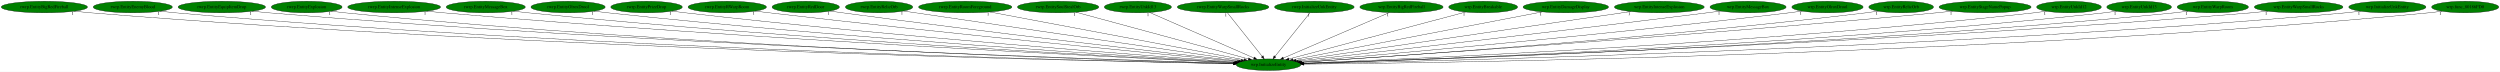
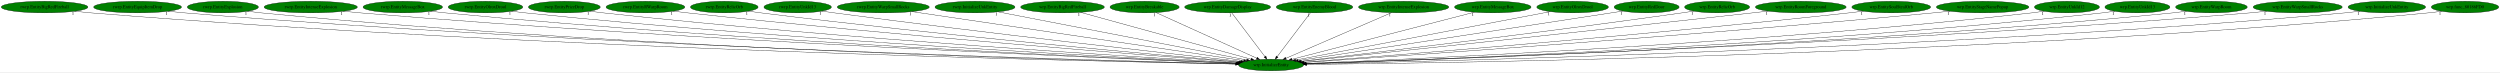
- <svg xmlns="http://www.w3.org/2000/svg" xmlns:xlink="http://www.w3.org/1999/xlink" width="7805pt" height="224pt" viewBox="0.00 0.00 7805.18 224.00">
+ <svg xmlns="http://www.w3.org/2000/svg" xmlns:xlink="http://www.w3.org/1999/xlink" width="7768pt" height="224pt" viewBox="0.00 0.00 7768.18 224.00">
  <g id="graph0" class="graph" transform="scale(1 1) rotate(0) translate(4 220)">
-     <polygon fill="white" stroke="transparent" points="-4,4 -4,-220 7801.18,-220 7801.18,4 -4,4" />
+     <polygon fill="white" stroke="transparent" points="-4,4 -4,-220 7764.18,-220 7764.18,4 -4,4" />
    <g id="node1" class="node">
-       <ellipse fill="green" stroke="black" cx="3956.54" cy="-18" rx="100.98" ry="18" />
-       <text text-anchor="middle" x="3956.54" y="-14.3" font-family="Times,serif" font-size="14.00">wrp.InitializeEntity</text>
+       <ellipse fill="green" stroke="black" cx="3945.54" cy="-18" rx="100.98" ry="18" />
+       <text text-anchor="middle" x="3945.54" y="-14.3" font-family="Times,serif" font-size="14.00">wrp.InitializeEntity</text>
    </g>
    <g id="node2" class="node">
      <g id="a_node2">
        <a xlink:href="rwrp.EntityBigRedFireball.svg" xlink:title="rwrp.EntityBigRedFireball">
          <ellipse fill="green" stroke="black" cx="134.54" cy="-198" rx="134.58" ry="18" />
          <text text-anchor="middle" x="134.54" y="-194.3" font-family="Times,serif" font-size="14.00">rwrp.EntityBigRedFireball</text>
        </a>
      </g>
    </g>
    <g id="edge1" class="edge">
-       <path fill="none" stroke="black" d="M227.78,-184.98C244.65,-183.09 262.1,-181.33 278.54,-180 1684.96,-66.36 3400.86,-28.99 3846.6,-20.85" />
-       <polygon fill="black" stroke="black" points="3846.96,-24.35 3856.89,-20.67 3846.83,-17.35 3846.96,-24.35" />
+       <path fill="none" stroke="black" d="M227.78,-184.98C244.65,-183.09 262.1,-181.33 278.54,-180 1680.36,-66.63 3390.56,-29.08 3835.56,-20.87" />
+       <polygon fill="black" stroke="black" points="3835.9,-24.37 3845.83,-20.68 3835.77,-17.37 3835.9,-24.37" />
      <text text-anchor="middle" x="222.78" y="-173.78" font-family="Times,serif" font-size="14.00">1</text>
    </g>
    <g id="node3" class="node">
      <g id="a_node3">
-         <a xlink:href="rwrp.EntityEnemyBlood.svg" xlink:title="rwrp.EntityEnemyBlood">
-           <ellipse fill="green" stroke="black" cx="410.54" cy="-198" rx="123.48" ry="18" />
-           <text text-anchor="middle" x="410.54" y="-194.3" font-family="Times,serif" font-size="14.00">rwrp.EntityEnemyBlood</text>
+         <a xlink:href="rwrp.EntityEquipItemDrop.svg" xlink:title="rwrp.EntityEquipItemDrop">
+           <ellipse fill="green" stroke="black" cx="423.54" cy="-198" rx="136.48" ry="18" />
+           <text text-anchor="middle" x="423.54" y="-194.3" font-family="Times,serif" font-size="14.00">rwrp.EntityEquipItemDrop</text>
        </a>
      </g>
    </g>
    <g id="edge2" class="edge">
-       <path fill="none" stroke="black" d="M496.28,-185.02C511.98,-183.11 528.23,-181.34 543.54,-180 1840.1,-66.74 3421.2,-29.36 3846.74,-20.99" />
-       <polygon fill="black" stroke="black" points="3846.94,-24.48 3856.87,-20.79 3846.81,-17.48 3846.94,-24.48" />
-       <text text-anchor="middle" x="491.28" y="-173.82" font-family="Times,serif" font-size="14.00">1</text>
+       <path fill="none" stroke="black" d="M518.47,-184.99C535.46,-183.12 553.01,-181.36 569.54,-180 1851.93,-74.89 3414.41,-31.72 3836.25,-21.5" />
+       <polygon fill="black" stroke="black" points="3836.39,-25 3846.3,-21.26 3836.22,-18 3836.39,-25" />
+       <text text-anchor="middle" x="513.47" y="-173.79" font-family="Times,serif" font-size="14.00">1</text>
    </g>
    <g id="node4" class="node">
      <g id="a_node4">
-         <a xlink:href="rwrp.EntityEquipItemDrop.svg" xlink:title="rwrp.EntityEquipItemDrop">
-           <ellipse fill="green" stroke="black" cx="688.54" cy="-198" rx="136.48" ry="18" />
-           <text text-anchor="middle" x="688.54" y="-194.3" font-family="Times,serif" font-size="14.00">rwrp.EntityEquipItemDrop</text>
+         <a xlink:href="rwrp.EntityExplosion.svg" xlink:title="rwrp.EntityExplosion">
+           <ellipse fill="green" stroke="black" cx="688.54" cy="-198" rx="110.48" ry="18" />
+           <text text-anchor="middle" x="688.54" y="-194.3" font-family="Times,serif" font-size="14.00">rwrp.EntityExplosion</text>
        </a>
      </g>
    </g>
    <g id="edge3" class="edge">
-       <path fill="none" stroke="black" d="M783.48,-185.05C800.46,-183.17 818.01,-181.39 834.54,-180 2012.86,-81.12 3446.82,-33.93 3847.82,-22.07" />
-       <polygon fill="black" stroke="black" points="3848.07,-25.56 3857.96,-21.77 3847.86,-18.57 3848.07,-25.56" />
-       <text text-anchor="middle" x="778.48" y="-173.85" font-family="Times,serif" font-size="14.00">1</text>
+       <path fill="none" stroke="black" d="M765.23,-185C779.28,-183.1 793.83,-181.33 807.54,-180 1990.17,-65.43 3431.98,-29.27 3835.83,-21.03" />
+       <polygon fill="black" stroke="black" points="3836.11,-24.53 3846.04,-20.82 3835.97,-17.53 3836.11,-24.53" />
+       <text text-anchor="middle" x="760.23" y="-173.8" font-family="Times,serif" font-size="14.00">1</text>
    </g>
    <g id="node5" class="node">
      <g id="a_node5">
-         <a xlink:href="rwrp.EntityExplosion.svg" xlink:title="rwrp.EntityExplosion">
-           <ellipse fill="green" stroke="black" cx="953.54" cy="-198" rx="110.48" ry="18" />
-           <text text-anchor="middle" x="953.54" y="-194.3" font-family="Times,serif" font-size="14.00">rwrp.EntityExplosion</text>
+         <a xlink:href="rwrp.EntityIntenseExplosion.svg" xlink:title="rwrp.EntityIntenseExplosion">
+           <ellipse fill="green" stroke="black" cx="961.54" cy="-198" rx="144.87" ry="18" />
+           <text text-anchor="middle" x="961.54" y="-194.3" font-family="Times,serif" font-size="14.00">rwrp.EntityIntenseExplosion</text>
        </a>
      </g>
    </g>
    <g id="edge4" class="edge">
-       <path fill="none" stroke="black" d="M1030.56,-185.01C1044.5,-183.12 1058.94,-181.35 1072.54,-180 2151.52,-73.01 3465.17,-31.9 3847.41,-21.7" />
-       <polygon fill="black" stroke="black" points="3847.73,-25.2 3857.63,-21.43 3847.54,-18.2 3847.73,-25.2" />
-       <text text-anchor="middle" x="1025.56" y="-173.81" font-family="Times,serif" font-size="14.00">1</text>
+       <path fill="none" stroke="black" d="M1062.53,-185.08C1080.18,-183.21 1098.38,-181.43 1115.54,-180 2175.27,-91.43 3462.38,-37.67 3837.92,-23.06" />
+       <polygon fill="black" stroke="black" points="3838.11,-26.56 3847.96,-22.67 3837.83,-19.56 3838.11,-26.56" />
+       <text text-anchor="middle" x="1057.53" y="-173.88" font-family="Times,serif" font-size="14.00">1</text>
    </g>
    <g id="node6" class="node">
      <g id="a_node6">
-         <a xlink:href="rwrp.EntityIntenseExplosion.svg" xlink:title="rwrp.EntityIntenseExplosion">
-           <ellipse fill="green" stroke="black" cx="1226.54" cy="-198" rx="144.87" ry="18" />
-           <text text-anchor="middle" x="1226.54" y="-194.3" font-family="Times,serif" font-size="14.00">rwrp.EntityIntenseExplosion</text>
+         <a xlink:href="rwrp.EntityMessageBox.svg" xlink:title="rwrp.EntityMessageBox">
+           <ellipse fill="green" stroke="black" cx="1247.54" cy="-198" rx="123.48" ry="18" />
+           <text text-anchor="middle" x="1247.54" y="-194.3" font-family="Times,serif" font-size="14.00">rwrp.EntityMessageBox</text>
        </a>
      </g>
    </g>
    <g id="edge5" class="edge">
-       <path fill="none" stroke="black" d="M1327.95,-185.11C1345.47,-183.26 1363.52,-181.47 1380.54,-180 2337.35,-97.34 3497.61,-40.24 3850.03,-23.84" />
-       <polygon fill="black" stroke="black" points="3850.39,-27.33 3860.22,-23.37 3850.06,-20.33 3850.39,-27.33" />
-       <text text-anchor="middle" x="1322.95" y="-173.91" font-family="Times,serif" font-size="14.00">1</text>
+       <path fill="none" stroke="black" d="M1333.72,-185.08C1348.96,-183.2 1364.7,-181.42 1379.54,-180 2330.75,-89 3485.47,-37.61 3838.16,-23.22" />
+       <polygon fill="black" stroke="black" points="3838.51,-26.71 3848.36,-22.8 3838.22,-19.71 3838.51,-26.71" />
+       <text text-anchor="middle" x="1328.72" y="-173.88" font-family="Times,serif" font-size="14.00">1</text>
    </g>
    <g id="node7" class="node">
      <g id="a_node7">
-         <a xlink:href="rwrp.EntityMessageBox.svg" xlink:title="rwrp.EntityMessageBox">
-           <ellipse fill="green" stroke="black" cx="1512.54" cy="-198" rx="123.48" ry="18" />
-           <text text-anchor="middle" x="1512.54" y="-194.3" font-family="Times,serif" font-size="14.00">rwrp.EntityMessageBox</text>
+         <a xlink:href="rwrp.EntityOlroxDrool.svg" xlink:title="rwrp.EntityOlroxDrool">
+           <ellipse fill="green" stroke="black" cx="1504.54" cy="-198" rx="115.88" ry="18" />
+           <text text-anchor="middle" x="1504.54" y="-194.3" font-family="Times,serif" font-size="14.00">rwrp.EntityOlroxDrool</text>
        </a>
      </g>
    </g>
    <g id="edge6" class="edge">
-       <path fill="none" stroke="black" d="M1599.08,-185.12C1614.21,-183.25 1629.82,-181.46 1644.54,-180 2493.42,-95.85 3521.98,-40.66 3850.39,-24.17" />
-       <polygon fill="black" stroke="black" points="3851.03,-27.65 3860.84,-23.65 3850.68,-20.66 3851.03,-27.65" />
-       <text text-anchor="middle" x="1594.08" y="-173.92" font-family="Times,serif" font-size="14.00">1</text>
+       <path fill="none" stroke="black" d="M1585.49,-185.11C1599.81,-183.23 1614.6,-181.44 1628.54,-180 2479.08,-92.25 3510.33,-39.4 3839.33,-23.85" />
+       <polygon fill="black" stroke="black" points="3839.51,-27.34 3849.33,-23.38 3839.18,-20.35 3839.51,-27.34" />
+       <text text-anchor="middle" x="1580.49" y="-173.91" font-family="Times,serif" font-size="14.00">1</text>
    </g>
    <g id="node8" class="node">
      <g id="a_node8">
-         <a xlink:href="rwrp.EntityOlroxDrool.svg" xlink:title="rwrp.EntityOlroxDrool">
-           <ellipse fill="green" stroke="black" cx="1769.54" cy="-198" rx="115.88" ry="18" />
-           <text text-anchor="middle" x="1769.54" y="-194.3" font-family="Times,serif" font-size="14.00">rwrp.EntityOlroxDrool</text>
+         <a xlink:href="rwrp.EntityPrizeDrop.svg" xlink:title="rwrp.EntityPrizeDrop">
+           <ellipse fill="green" stroke="black" cx="1749.54" cy="-198" rx="111.58" ry="18" />
+           <text text-anchor="middle" x="1749.54" y="-194.3" font-family="Times,serif" font-size="14.00">rwrp.EntityPrizeDrop</text>
        </a>
      </g>
    </g>
    <g id="edge7" class="edge">
-       <path fill="none" stroke="black" d="M1850.83,-185.16C1865.05,-183.29 1879.71,-181.49 1893.54,-180 2642.72,-99.48 3549.1,-42.83 3852.19,-24.98" />
-       <polygon fill="black" stroke="black" points="3852.51,-28.47 3862.29,-24.39 3852.1,-21.48 3852.51,-28.47" />
-       <text text-anchor="middle" x="1845.83" y="-173.96" font-family="Times,serif" font-size="14.00">1</text>
+       <path fill="none" stroke="black" d="M1828.53,-185.18C1842.51,-183.3 1856.94,-181.48 1870.54,-180 2624.16,-97.9 3536.22,-42.23 3840.84,-24.82" />
+       <polygon fill="black" stroke="black" points="3841.2,-28.3 3850.98,-24.24 3840.8,-21.31 3841.2,-28.3" />
+       <text text-anchor="middle" x="1823.53" y="-173.98" font-family="Times,serif" font-size="14.00">1</text>
    </g>
    <g id="node9" class="node">
      <g id="a_node9">
-         <a xlink:href="rwrp.EntityPrizeDrop.svg" xlink:title="rwrp.EntityPrizeDrop">
-           <ellipse fill="green" stroke="black" cx="2014.54" cy="-198" rx="111.58" ry="18" />
-           <text text-anchor="middle" x="2014.54" y="-194.3" font-family="Times,serif" font-size="14.00">rwrp.EntityPrizeDrop</text>
+         <a xlink:href="rwrp.EntityRWarpRoom.svg" xlink:title="rwrp.EntityRWarpRoom">
+           <ellipse fill="green" stroke="black" cx="2001.54" cy="-198" rx="122.38" ry="18" />
+           <text text-anchor="middle" x="2001.54" y="-194.3" font-family="Times,serif" font-size="14.00">rwrp.EntityRWarpRoom</text>
        </a>
      </g>
    </g>
    <g id="edge8" class="edge">
-       <path fill="none" stroke="black" d="M2093.87,-185.26C2107.74,-183.38 2122.05,-181.54 2135.54,-180 2788.85,-105.28 3577.46,-46.05 3854.43,-26.18" />
-       <polygon fill="black" stroke="black" points="3854.74,-29.66 3864.47,-25.46 3854.24,-22.68 3854.74,-29.66" />
-       <text text-anchor="middle" x="2088.87" y="-174.06" font-family="Times,serif" font-size="14.00">1</text>
+       <path fill="none" stroke="black" d="M2088.15,-185.26C2102.95,-183.4 2118.18,-181.57 2132.54,-180 2783.44,-108.89 3568.44,-47.42 3844.01,-26.57" />
+       <polygon fill="black" stroke="black" points="3844.68,-30.03 3854.39,-25.78 3844.15,-23.05 3844.68,-30.03" />
+       <text text-anchor="middle" x="2083.15" y="-174.06" font-family="Times,serif" font-size="14.00">1</text>
    </g>
    <g id="node10" class="node">
      <g id="a_node10">
-         <a xlink:href="rwrp.EntityRWarpRoom.svg" xlink:title="rwrp.EntityRWarpRoom">
-           <ellipse fill="green" stroke="black" cx="2266.54" cy="-198" rx="122.38" ry="18" />
-           <text text-anchor="middle" x="2266.54" y="-194.3" font-family="Times,serif" font-size="14.00">rwrp.EntityRWarpRoom</text>
+         <a xlink:href="rwrp.EntityRelicOrb.svg" xlink:title="rwrp.EntityRelicOrb">
+           <ellipse fill="green" stroke="black" cx="2246.54" cy="-198" rx="105.08" ry="18" />
+           <text text-anchor="middle" x="2246.54" y="-194.3" font-family="Times,serif" font-size="14.00">rwrp.EntityRelicOrb</text>
        </a>
      </g>
    </g>
    <g id="edge9" class="edge">
-       <path fill="none" stroke="black" d="M2353.88,-185.34C2368.45,-183.49 2383.41,-181.65 2397.54,-180 2949.74,-115.67 3613.55,-51.47 3859.08,-28.17" />
-       <polygon fill="black" stroke="black" points="3859.78,-31.62 3869.4,-27.19 3859.12,-24.65 3859.78,-31.62" />
-       <text text-anchor="middle" x="2348.88" y="-174.14" font-family="Times,serif" font-size="14.00">1</text>
+       <path fill="none" stroke="black" d="M2321.59,-185.3C2334.56,-183.42 2347.93,-181.58 2360.54,-180 2921.21,-109.76 3596.41,-49.09 3846.29,-27.45" />
+       <polygon fill="black" stroke="black" points="3846.78,-30.93 3856.44,-26.58 3846.17,-23.95 3846.78,-30.93" />
+       <text text-anchor="middle" x="2316.59" y="-174.1" font-family="Times,serif" font-size="14.00">1</text>
    </g>
    <g id="node11" class="node">
      <g id="a_node11">
-         <a xlink:href="rwrp.EntityRedDoor.svg" xlink:title="rwrp.EntityRedDoor">
-           <ellipse fill="green" stroke="black" cx="2511.54" cy="-198" rx="105.08" ry="18" />
-           <text text-anchor="middle" x="2511.54" y="-194.3" font-family="Times,serif" font-size="14.00">rwrp.EntityRedDoor</text>
+         <a xlink:href="rwrp.EntityUnkId13.svg" xlink:title="rwrp.EntityUnkId13">
+           <ellipse fill="green" stroke="black" cx="2474.54" cy="-198" rx="104.78" ry="18" />
+           <text text-anchor="middle" x="2474.54" y="-194.3" font-family="Times,serif" font-size="14.00">rwrp.EntityUnkId13</text>
        </a>
      </g>
    </g>
    <g id="edge10" class="edge">
-       <path fill="none" stroke="black" d="M2587.58,-185.47C2600.57,-183.58 2613.94,-181.69 2626.54,-180 3090.29,-117.66 3646.54,-53.87 3863.49,-29.41" />
-       <polygon fill="black" stroke="black" points="3864.02,-32.87 3873.57,-28.28 3863.24,-25.92 3864.02,-32.87" />
-       <text text-anchor="middle" x="2582.58" y="-174.27" font-family="Times,serif" font-size="14.00">1</text>
+       <path fill="none" stroke="black" d="M2549.92,-185.43C2562.79,-183.55 2576.04,-181.67 2588.54,-180 3062.19,-116.6 3630.59,-53.3 3851.4,-29.19" />
+       <polygon fill="black" stroke="black" points="3852.09,-32.63 3861.65,-28.07 3851.33,-25.67 3852.09,-32.63" />
+       <text text-anchor="middle" x="2544.92" y="-174.23" font-family="Times,serif" font-size="14.00">1</text>
    </g>
    <g id="node12" class="node">
      <g id="a_node12">
-         <a xlink:href="rwrp.EntityRelicOrb.svg" xlink:title="rwrp.EntityRelicOrb">
-           <ellipse fill="green" stroke="black" cx="2740.54" cy="-198" rx="105.08" ry="18" />
-           <text text-anchor="middle" x="2740.54" y="-194.3" font-family="Times,serif" font-size="14.00">rwrp.EntityRelicOrb</text>
+         <a xlink:href="rwrp.EntityWarpSmallRocks.svg" xlink:title="rwrp.EntityWarpSmallRocks">
+           <ellipse fill="green" stroke="black" cx="2740.54" cy="-198" rx="142.97" ry="18" />
+           <text text-anchor="middle" x="2740.54" y="-194.3" font-family="Times,serif" font-size="14.00">rwrp.EntityWarpSmallRocks</text>
        </a>
      </g>
    </g>
    <g id="edge11" class="edge">
-       <path fill="none" stroke="black" d="M2816.88,-185.58C2829.46,-183.71 2842.36,-181.8 2854.54,-180 3233.47,-124.07 3685.85,-58.29 3871.09,-31.4" />
-       <polygon fill="black" stroke="black" points="3871.64,-34.85 3881.04,-29.95 3870.64,-27.92 3871.64,-34.85" />
-       <text text-anchor="middle" x="2811.88" y="-174.38" font-family="Times,serif" font-size="14.00">1</text>
+       <path fill="none" stroke="black" d="M2829.63,-183.84C3054.07,-150.69 3640.42,-64.07 3860.46,-31.57" />
+       <polygon fill="black" stroke="black" points="3861.28,-34.98 3870.66,-30.06 3860.26,-28.06 3861.28,-34.98" />
+       <text text-anchor="middle" x="2824.63" y="-172.64" font-family="Times,serif" font-size="14.00">1</text>
    </g>
    <g id="node13" class="node">
      <g id="a_node13">
-         <a xlink:href="rwrp.EntityRoomForeground.svg" xlink:title="rwrp.EntityRoomForeground">
-           <ellipse fill="green" stroke="black" cx="3009.54" cy="-198" rx="145.67" ry="18" />
-           <text text-anchor="middle" x="3009.54" y="-194.3" font-family="Times,serif" font-size="14.00">rwrp.EntityRoomForeground</text>
+         <a xlink:href="rwrp.InitializeUnkEntity.svg" xlink:title="rwrp.InitializeUnkEntity">
+           <ellipse fill="green" stroke="black" cx="3025.54" cy="-198" rx="124.28" ry="18" />
+           <text text-anchor="middle" x="3025.54" y="-194.3" font-family="Times,serif" font-size="14.00">rwrp.InitializeUnkEntity</text>
        </a>
      </g>
    </g>
    <g id="edge12" class="edge">
-       <path fill="none" stroke="black" d="M3085.83,-182.66C3263.29,-149.3 3702.15,-66.82 3879.92,-33.4" />
-       <polygon fill="black" stroke="black" points="3880.79,-36.8 3889.98,-31.51 3879.5,-29.92 3880.79,-36.8" />
-       <text text-anchor="middle" x="3080.83" y="-171.46" font-family="Times,serif" font-size="14.00">1</text>
+       <path fill="none" stroke="black" d="M3096.96,-183.18C3267.18,-150.25 3695.5,-67.38 3869.89,-33.64" />
+       <polygon fill="black" stroke="black" points="3870.61,-37.06 3879.76,-31.73 3869.28,-30.19 3870.61,-37.06" />
+       <text text-anchor="middle" x="3091.96" y="-171.98" font-family="Times,serif" font-size="14.00">1</text>
    </g>
    <g id="node14" class="node">
      <g id="a_node14">
-         <a xlink:href="rwrp.EntitySoulStealOrb.svg" xlink:title="rwrp.EntitySoulStealOrb">
-           <ellipse fill="green" stroke="black" cx="3299.54" cy="-198" rx="126.98" ry="18" />
-           <text text-anchor="middle" x="3299.54" y="-194.3" font-family="Times,serif" font-size="14.00">rwrp.EntitySoulStealOrb</text>
+         <a xlink:href="wrp.EntityBigRedFireball.svg" xlink:title="wrp.EntityBigRedFireball">
+           <ellipse fill="green" stroke="black" cx="3297.54" cy="-198" rx="129.98" ry="18" />
+           <text text-anchor="middle" x="3297.54" y="-194.3" font-family="Times,serif" font-size="14.00">wrp.EntityBigRedFireball</text>
        </a>
      </g>
    </g>
    <g id="edge13" class="edge">
-       <path fill="none" stroke="black" d="M3355.55,-181.82C3477.43,-148.8 3765.99,-70.63 3893.77,-36.01" />
-       <polygon fill="black" stroke="black" points="3894.69,-39.38 3903.42,-33.39 3892.86,-32.63 3894.69,-39.38" />
-       <text text-anchor="middle" x="3350.55" y="-170.62" font-family="Times,serif" font-size="14.00">1</text>
+       <path fill="none" stroke="black" d="M3353.35,-181.67C3473.65,-148.62 3756.73,-70.87 3882.92,-36.2" />
+       <polygon fill="black" stroke="black" points="3884.1,-39.51 3892.82,-33.48 3882.25,-32.76 3884.1,-39.51" />
+       <text text-anchor="middle" x="3348.35" y="-170.47" font-family="Times,serif" font-size="14.00">1</text>
    </g>
    <g id="node15" class="node">
      <g id="a_node15">
-         <a xlink:href="rwrp.EntityUnkId13.svg" xlink:title="rwrp.EntityUnkId13">
-           <ellipse fill="green" stroke="black" cx="3548.54" cy="-198" rx="104.78" ry="18" />
-           <text text-anchor="middle" x="3548.54" y="-194.3" font-family="Times,serif" font-size="14.00">rwrp.EntityUnkId13</text>
+         <a xlink:href="wrp.EntityBreakable.svg" xlink:title="wrp.EntityBreakable">
+           <ellipse fill="green" stroke="black" cx="3552.54" cy="-198" rx="107.48" ry="18" />
+           <text text-anchor="middle" x="3552.54" y="-194.3" font-family="Times,serif" font-size="14.00">wrp.EntityBreakable</text>
        </a>
      </g>
    </g>
    <g id="edge14" class="edge">
-       <path fill="none" stroke="black" d="M3585.1,-181.05C3659.63,-148.53 3828.93,-74.67 3910.68,-39.01" />
-       <polygon fill="black" stroke="black" points="3912.43,-42.06 3920.2,-34.85 3909.63,-35.64 3912.43,-42.06" />
-       <text text-anchor="middle" x="3580.1" y="-169.85" font-family="Times,serif" font-size="14.00">1</text>
+       <path fill="none" stroke="black" d="M3588.11,-180.89C3660.01,-148.32 3822.47,-74.74 3901.16,-39.1" />
+       <polygon fill="black" stroke="black" points="3902.67,-42.26 3910.33,-34.95 3899.78,-35.88 3902.67,-42.26" />
+       <text text-anchor="middle" x="3583.11" y="-169.69" font-family="Times,serif" font-size="14.00">1</text>
    </g>
    <g id="node16" class="node">
      <g id="a_node16">
-         <a xlink:href="rwrp.EntityWarpSmallRocks.svg" xlink:title="rwrp.EntityWarpSmallRocks">
-           <ellipse fill="green" stroke="black" cx="3814.54" cy="-198" rx="142.97" ry="18" />
-           <text text-anchor="middle" x="3814.54" y="-194.3" font-family="Times,serif" font-size="14.00">rwrp.EntityWarpSmallRocks</text>
+         <a xlink:href="wrp.EntityDamageDisplay.svg" xlink:title="wrp.EntityDamageDisplay">
+           <ellipse fill="green" stroke="black" cx="3810.54" cy="-198" rx="133.48" ry="18" />
+           <text text-anchor="middle" x="3810.54" y="-194.3" font-family="Times,serif" font-size="14.00">wrp.EntityDamageDisplay</text>
        </a>
      </g>
    </g>
    <g id="edge15" class="edge">
-       <path fill="none" stroke="black" d="M3828.15,-179.93C3853.28,-148.43 3907.05,-81.03 3936.4,-44.24" />
-       <polygon fill="black" stroke="black" points="3939.46,-46.02 3942.96,-36.02 3933.99,-41.65 3939.46,-46.02" />
-       <text text-anchor="middle" x="3823.15" y="-168.73" font-family="Times,serif" font-size="14.00">1</text>
+       <path fill="none" stroke="black" d="M3823.48,-179.93C3847.37,-148.43 3898.49,-81.03 3926.4,-44.24" />
+       <polygon fill="black" stroke="black" points="3929.38,-46.1 3932.63,-36.02 3923.8,-41.87 3929.38,-46.1" />
+       <text text-anchor="middle" x="3818.48" y="-168.73" font-family="Times,serif" font-size="14.00">1</text>
    </g>
    <g id="node17" class="node">
      <g id="a_node17">
-         <a xlink:href="rwrp.InitializeUnkEntity.svg" xlink:title="rwrp.InitializeUnkEntity">
-           <ellipse fill="green" stroke="black" cx="4099.54" cy="-198" rx="124.28" ry="18" />
-           <text text-anchor="middle" x="4099.54" y="-194.3" font-family="Times,serif" font-size="14.00">rwrp.InitializeUnkEntity</text>
+         <a xlink:href="wrp.EntityEnemyBlood.svg" xlink:title="wrp.EntityEnemyBlood">
+           <ellipse fill="green" stroke="black" cx="4080.54" cy="-198" rx="118.88" ry="18" />
+           <text text-anchor="middle" x="4080.54" y="-194.3" font-family="Times,serif" font-size="14.00">wrp.EntityEnemyBlood</text>
        </a>
      </g>
    </g>
    <g id="edge16" class="edge">
-       <path fill="none" stroke="black" d="M4085.83,-179.93C4060.52,-148.43 4006.37,-81.03 3976.82,-44.24" />
-       <polygon fill="black" stroke="black" points="3979.2,-41.62 3970.21,-36.02 3973.74,-46 3979.2,-41.62" />
-       <text text-anchor="middle" x="4080.83" y="-168.73" font-family="Times,serif" font-size="14.00">1</text>
+       <path fill="none" stroke="black" d="M4067.59,-179.93C4043.7,-148.43 3992.59,-81.03 3964.68,-44.24" />
+       <polygon fill="black" stroke="black" points="3967.27,-41.87 3958.44,-36.02 3961.7,-46.1 3967.27,-41.87" />
+       <text text-anchor="middle" x="4062.59" y="-168.73" font-family="Times,serif" font-size="14.00">1</text>
    </g>
    <g id="node18" class="node">
      <g id="a_node18">
-         <a xlink:href="wrp.EntityBigRedFireball.svg" xlink:title="wrp.EntityBigRedFireball">
-           <ellipse fill="green" stroke="black" cx="4371.54" cy="-198" rx="129.98" ry="18" />
-           <text text-anchor="middle" x="4371.54" y="-194.3" font-family="Times,serif" font-size="14.00">wrp.EntityBigRedFireball</text>
+         <a xlink:href="wrp.EntityIntenseExplosion.svg" xlink:title="wrp.EntityIntenseExplosion">
+           <ellipse fill="green" stroke="black" cx="4357.54" cy="-198" rx="140.28" ry="18" />
+           <text text-anchor="middle" x="4357.54" y="-194.3" font-family="Times,serif" font-size="14.00">wrp.EntityIntenseExplosion</text>
        </a>
      </g>
    </g>
    <g id="edge17" class="edge">
-       <path fill="none" stroke="black" d="M4333.61,-180.73C4257.29,-148 4085.44,-74.29 4002.73,-38.81" />
-       <polygon fill="black" stroke="black" points="4003.9,-35.51 3993.33,-34.78 4001.15,-41.94 4003.9,-35.51" />
-       <text text-anchor="middle" x="4328.61" y="-169.53" font-family="Times,serif" font-size="14.00">1</text>
+       <path fill="none" stroke="black" d="M4319.52,-180.57C4243.71,-147.82 4074.01,-74.5 3991.85,-39.01" />
+       <polygon fill="black" stroke="black" points="3992.85,-35.63 3982.28,-34.87 3990.07,-42.05 3992.85,-35.63" />
+       <text text-anchor="middle" x="4314.52" y="-169.37" font-family="Times,serif" font-size="14.00">1</text>
    </g>
    <g id="node19" class="node">
      <g id="a_node19">
-         <a xlink:href="wrp.EntityBreakable.svg" xlink:title="wrp.EntityBreakable">
-           <ellipse fill="green" stroke="black" cx="4626.54" cy="-198" rx="107.48" ry="18" />
-           <text text-anchor="middle" x="4626.54" y="-194.3" font-family="Times,serif" font-size="14.00">wrp.EntityBreakable</text>
+         <a xlink:href="wrp.EntityMessageBox.svg" xlink:title="wrp.EntityMessageBox">
+           <ellipse fill="green" stroke="black" cx="4634.54" cy="-198" rx="118.88" ry="18" />
+           <text text-anchor="middle" x="4634.54" y="-194.3" font-family="Times,serif" font-size="14.00">wrp.EntityMessageBox</text>
        </a>
      </g>
    </g>
    <g id="edge18" class="edge">
-       <path fill="none" stroke="black" d="M4571.71,-182.43C4448.65,-149.74 4151.05,-70.68 4020.14,-35.9" />
-       <polygon fill="black" stroke="black" points="4020.82,-32.46 4010.25,-33.27 4019.02,-39.22 4020.82,-32.46" />
-       <text text-anchor="middle" x="4566.71" y="-171.23" font-family="Times,serif" font-size="14.00">1</text>
+       <path fill="none" stroke="black" d="M4577.27,-182.21C4450,-149.33 4144.32,-70.35 4010.32,-35.74" />
+       <polygon fill="black" stroke="black" points="4011.15,-32.34 4000.59,-33.22 4009.4,-39.11 4011.15,-32.34" />
+       <text text-anchor="middle" x="4572.27" y="-171.01" font-family="Times,serif" font-size="14.00">1</text>
    </g>
    <g id="node20" class="node">
      <g id="a_node20">
-         <a xlink:href="wrp.EntityDamageDisplay.svg" xlink:title="wrp.EntityDamageDisplay">
-           <ellipse fill="green" stroke="black" cx="4884.54" cy="-198" rx="133.48" ry="18" />
-           <text text-anchor="middle" x="4884.54" y="-194.3" font-family="Times,serif" font-size="14.00">wrp.EntityDamageDisplay</text>
+         <a xlink:href="wrp.EntityOlroxDrool.svg" xlink:title="wrp.EntityOlroxDrool">
+           <ellipse fill="green" stroke="black" cx="4882.54" cy="-198" rx="111.28" ry="18" />
+           <text text-anchor="middle" x="4882.54" y="-194.3" font-family="Times,serif" font-size="14.00">wrp.EntityOlroxDrool</text>
        </a>
      </g>
    </g>
    <g id="edge19" class="edge">
-       <path fill="none" stroke="black" d="M4811.33,-182.96C4638.78,-149.86 4207.94,-67.22 4032.59,-33.59" />
-       <polygon fill="black" stroke="black" points="4033.15,-30.13 4022.67,-31.68 4031.83,-37.01 4033.15,-30.13" />
-       <text text-anchor="middle" x="4806.33" y="-171.76" font-family="Times,serif" font-size="14.00">1</text>
+       <path fill="none" stroke="black" d="M4813.26,-183.84C4642.06,-151.32 4200.06,-67.35 4021.77,-33.48" />
+       <polygon fill="black" stroke="black" points="4022.43,-30.04 4011.95,-31.62 4021.12,-36.92 4022.43,-30.04" />
+       <text text-anchor="middle" x="4808.26" y="-172.64" font-family="Times,serif" font-size="14.00">1</text>
    </g>
    <g id="node21" class="node">
      <g id="a_node21">
-         <a xlink:href="wrp.EntityIntenseExplosion.svg" xlink:title="wrp.EntityIntenseExplosion">
-           <ellipse fill="green" stroke="black" cx="5176.54" cy="-198" rx="140.28" ry="18" />
-           <text text-anchor="middle" x="5176.54" y="-194.3" font-family="Times,serif" font-size="14.00">wrp.EntityIntenseExplosion</text>
+         <a xlink:href="wrp.EntityRedDoor.svg" xlink:title="wrp.EntityRedDoor">
+           <ellipse fill="green" stroke="black" cx="5112.54" cy="-198" rx="100.98" ry="18" />
+           <text text-anchor="middle" x="5112.54" y="-194.3" font-family="Times,serif" font-size="14.00">wrp.EntityRedDoor</text>
        </a>
      </g>
    </g>
    <g id="edge20" class="edge">
-       <path fill="none" stroke="black" d="M5087.32,-183.98C4860.65,-150.91 4264.81,-63.98 4042.13,-31.49" />
-       <polygon fill="black" stroke="black" points="4042.53,-28.01 4032.13,-30.03 4041.52,-34.94 4042.53,-28.01" />
-       <text text-anchor="middle" x="5082.32" y="-172.78" font-family="Times,serif" font-size="14.00">1</text>
+       <path fill="none" stroke="black" d="M5039.17,-185.64C5026.94,-183.75 5014.38,-181.82 5002.54,-180 4640.55,-124.46 4208.71,-58.9 4029.69,-31.75" />
+       <polygon fill="black" stroke="black" points="4029.96,-28.26 4019.55,-30.22 4028.91,-35.18 4029.96,-28.26" />
+       <text text-anchor="middle" x="5034.17" y="-174.44" font-family="Times,serif" font-size="14.00">1</text>
    </g>
    <g id="node22" class="node">
      <g id="a_node22">
-         <a xlink:href="wrp.EntityMessageBox.svg" xlink:title="wrp.EntityMessageBox">
-           <ellipse fill="green" stroke="black" cx="5453.54" cy="-198" rx="118.88" ry="18" />
-           <text text-anchor="middle" x="5453.54" y="-194.3" font-family="Times,serif" font-size="14.00">wrp.EntityMessageBox</text>
+         <a xlink:href="wrp.EntityRelicOrb.svg" xlink:title="wrp.EntityRelicOrb">
+           <ellipse fill="green" stroke="black" cx="5331.54" cy="-198" rx="100.98" ry="18" />
+           <text text-anchor="middle" x="5331.54" y="-194.3" font-family="Times,serif" font-size="14.00">wrp.EntityRelicOrb</text>
        </a>
      </g>
    </g>
    <g id="edge21" class="edge">
-       <path fill="none" stroke="black" d="M5367.84,-185.44C5353.71,-183.58 5339.22,-181.71 5325.54,-180 4845.83,-119.94 4270.7,-54.41 4049.49,-29.44" />
-       <polygon fill="black" stroke="black" points="4049.87,-25.97 4039.54,-28.32 4049.08,-32.92 4049.87,-25.97" />
-       <text text-anchor="middle" x="5362.84" y="-174.24" font-family="Times,serif" font-size="14.00">1</text>
+       <path fill="none" stroke="black" d="M5259.17,-185.41C5246.95,-183.54 5234.39,-181.67 5222.54,-180 4779.24,-117.5 4247.68,-54.22 4037.51,-29.66" />
+       <polygon fill="black" stroke="black" points="4037.78,-26.17 4027.44,-28.48 4036.97,-33.12 4037.78,-26.17" />
+       <text text-anchor="middle" x="5254.17" y="-174.21" font-family="Times,serif" font-size="14.00">1</text>
    </g>
    <g id="node23" class="node">
      <g id="a_node23">
-         <a xlink:href="wrp.EntityOlroxDrool.svg" xlink:title="wrp.EntityOlroxDrool">
-           <ellipse fill="green" stroke="black" cx="5701.54" cy="-198" rx="111.28" ry="18" />
-           <text text-anchor="middle" x="5701.54" y="-194.3" font-family="Times,serif" font-size="14.00">wrp.EntityOlroxDrool</text>
+         <a xlink:href="wrp.EntityRoomForeground.svg" xlink:title="wrp.EntityRoomForeground">
+           <ellipse fill="green" stroke="black" cx="5591.54" cy="-198" rx="141.07" ry="18" />
+           <text text-anchor="middle" x="5591.54" y="-194.3" font-family="Times,serif" font-size="14.00">wrp.EntityRoomForeground</text>
        </a>
      </g>
    </g>
    <g id="edge22" class="edge">
-       <path fill="none" stroke="black" d="M5622.53,-185.33C5608.87,-183.45 5594.8,-181.6 5581.54,-180 5004.78,-110.61 4310.21,-49.15 4055.96,-27.39" />
-       <polygon fill="black" stroke="black" points="4055.9,-23.87 4045.64,-26.5 4055.3,-30.84 4055.9,-23.87" />
-       <text text-anchor="middle" x="5617.53" y="-174.13" font-family="Times,serif" font-size="14.00">1</text>
+       <path fill="none" stroke="black" d="M5490.29,-185.45C5473.99,-183.61 5457.3,-181.74 5441.54,-180 4911.95,-121.49 4276.59,-54.01 4040.19,-29" />
+       <polygon fill="black" stroke="black" points="4040.22,-25.48 4029.91,-27.91 4039.49,-32.44 4040.22,-25.48" />
+       <text text-anchor="middle" x="5485.29" y="-174.25" font-family="Times,serif" font-size="14.00">1</text>
    </g>
    <g id="node24" class="node">
      <g id="a_node24">
-         <a xlink:href="wrp.EntityRelicOrb.svg" xlink:title="wrp.EntityRelicOrb">
-           <ellipse fill="green" stroke="black" cx="5931.54" cy="-198" rx="100.98" ry="18" />
-           <text text-anchor="middle" x="5931.54" y="-194.3" font-family="Times,serif" font-size="14.00">wrp.EntityRelicOrb</text>
+         <a xlink:href="wrp.EntitySoulStealOrb.svg" xlink:title="wrp.EntitySoulStealOrb">
+           <ellipse fill="green" stroke="black" cx="5872.54" cy="-198" rx="122.38" ry="18" />
+           <text text-anchor="middle" x="5872.54" y="-194.3" font-family="Times,serif" font-size="14.00">wrp.EntitySoulStealOrb</text>
        </a>
      </g>
    </g>
    <g id="edge23" class="edge">
-       <path fill="none" stroke="black" d="M5860.04,-185.24C5847.24,-183.33 5834.01,-181.5 5821.54,-180 5152.22,-99.48 4343.07,-43.74 4060.16,-25.49" />
-       <polygon fill="black" stroke="black" points="4060.12,-21.98 4049.91,-24.83 4059.67,-28.97 4060.12,-21.98" />
-       <text text-anchor="middle" x="5855.04" y="-174.04" font-family="Times,serif" font-size="14.00">1</text>
+       <path fill="none" stroke="black" d="M5785.92,-185.27C5771.13,-183.4 5755.9,-181.58 5741.54,-180 5097.1,-109.33 4320.02,-47.64 4046.6,-26.65" />
+       <polygon fill="black" stroke="black" points="4046.54,-23.13 4036.3,-25.86 4046.01,-30.11 4046.54,-23.13" />
+       <text text-anchor="middle" x="5780.92" y="-174.07" font-family="Times,serif" font-size="14.00">1</text>
    </g>
    <g id="node25" class="node">
      <g id="a_node25">
        <a xlink:href="wrp.EntityStageNamePopup.svg" xlink:title="wrp.EntityStageNamePopup">
-           <ellipse fill="green" stroke="black" cx="6193.54" cy="-198" rx="143.77" ry="18" />
-           <text text-anchor="middle" x="6193.54" y="-194.3" font-family="Times,serif" font-size="14.00">wrp.EntityStageNamePopup</text>
+           <ellipse fill="green" stroke="black" cx="6156.54" cy="-198" rx="143.77" ry="18" />
+           <text text-anchor="middle" x="6156.54" y="-194.3" font-family="Times,serif" font-size="14.00">wrp.EntityStageNamePopup</text>
        </a>
      </g>
    </g>
    <g id="edge24" class="edge">
-       <path fill="none" stroke="black" d="M6092.2,-185.18C6075.29,-183.34 6057.93,-181.55 6041.54,-180 5281.42,-108.17 4363.13,-45.71 4059.48,-25.69" />
-       <polygon fill="black" stroke="black" points="4059.58,-22.19 4049.38,-25.03 4059.12,-29.18 4059.58,-22.19" />
-       <text text-anchor="middle" x="6087.2" y="-173.98" font-family="Times,serif" font-size="14.00">1</text>
+       <path fill="none" stroke="black" d="M6054.95,-185.24C6037.8,-183.39 6020.17,-181.57 6003.54,-180 5254.1,-109.07 4348.97,-46.15 4048.2,-25.84" />
+       <polygon fill="black" stroke="black" points="4048.4,-22.35 4038.19,-25.17 4047.93,-29.33 4048.4,-22.35" />
+       <text text-anchor="middle" x="6049.95" y="-174.04" font-family="Times,serif" font-size="14.00">1</text>
    </g>
    <g id="node26" class="node">
      <g id="a_node26">
        <a xlink:href="wrp.EntityUnkId12.svg" xlink:title="wrp.EntityUnkId12">
-           <ellipse fill="green" stroke="black" cx="6455.54" cy="-198" rx="100.98" ry="18" />
-           <text text-anchor="middle" x="6455.54" y="-194.3" font-family="Times,serif" font-size="14.00">wrp.EntityUnkId12</text>
+           <ellipse fill="green" stroke="black" cx="6418.54" cy="-198" rx="100.98" ry="18" />
+           <text text-anchor="middle" x="6418.54" y="-194.3" font-family="Times,serif" font-size="14.00">wrp.EntityUnkId12</text>
        </a>
      </g>
    </g>
    <g id="edge25" class="edge">
-       <path fill="none" stroke="black" d="M6385.01,-185.08C6372.23,-183.18 6359.01,-181.39 6346.54,-180 5468.35,-82.13 4401.51,-35.81 4064.14,-22.89" />
-       <polygon fill="black" stroke="black" points="4064.26,-19.39 4054.13,-22.51 4063.99,-26.39 4064.26,-19.39" />
-       <text text-anchor="middle" x="6380.01" y="-173.88" font-family="Times,serif" font-size="14.00">1</text>
+       <path fill="none" stroke="black" d="M6348,-185.09C6335.23,-183.19 6322.01,-181.39 6309.54,-180 5442.12,-83 4388.65,-36.2 4053.39,-23.01" />
+       <polygon fill="black" stroke="black" points="4053.33,-19.51 4043.2,-22.61 4053.06,-26.5 4053.33,-19.51" />
+       <text text-anchor="middle" x="6343" y="-173.89" font-family="Times,serif" font-size="14.00">1</text>
    </g>
    <g id="node27" class="node">
      <g id="a_node27">
        <a xlink:href="wrp.EntityUnkId13.svg" xlink:title="wrp.EntityUnkId13">
-           <ellipse fill="green" stroke="black" cx="6674.54" cy="-198" rx="100.98" ry="18" />
-           <text text-anchor="middle" x="6674.54" y="-194.3" font-family="Times,serif" font-size="14.00">wrp.EntityUnkId13</text>
+           <ellipse fill="green" stroke="black" cx="6637.54" cy="-198" rx="100.98" ry="18" />
+           <text text-anchor="middle" x="6637.54" y="-194.3" font-family="Times,serif" font-size="14.00">wrp.EntityUnkId13</text>
        </a>
      </g>
    </g>
    <g id="edge26" class="edge">
-       <path fill="none" stroke="black" d="M6604.3,-185.06C6591.44,-183.16 6578.1,-181.36 6565.54,-180 5599.19,-75.06 4423.5,-33.02 4065.25,-22.08" />
-       <polygon fill="black" stroke="black" points="4065.25,-18.58 4055.14,-21.78 4065.03,-25.58 4065.25,-18.58" />
-       <text text-anchor="middle" x="6599.3" y="-173.86" font-family="Times,serif" font-size="14.00">1</text>
+       <path fill="none" stroke="black" d="M6567.3,-185.07C6554.44,-183.16 6541.1,-181.37 6528.54,-180 5572.65,-75.89 4409.86,-33.33 4054.09,-22.17" />
+       <polygon fill="black" stroke="black" points="4054.16,-18.67 4044.05,-21.86 4053.94,-25.67 4054.16,-18.67" />
+       <text text-anchor="middle" x="6562.3" y="-173.87" font-family="Times,serif" font-size="14.00">1</text>
    </g>
    <g id="node28" class="node">
      <g id="a_node28">
        <a xlink:href="wrp.EntityWarpRoom.svg" xlink:title="wrp.EntityWarpRoom">
-           <ellipse fill="green" stroke="black" cx="6904.54" cy="-198" rx="111.28" ry="18" />
-           <text text-anchor="middle" x="6904.54" y="-194.3" font-family="Times,serif" font-size="14.00">wrp.EntityWarpRoom</text>
+           <ellipse fill="green" stroke="black" cx="6867.54" cy="-198" rx="111.28" ry="18" />
+           <text text-anchor="middle" x="6867.54" y="-194.3" font-family="Times,serif" font-size="14.00">wrp.EntityWarpRoom</text>
        </a>
      </g>
    </g>
    <g id="edge27" class="edge">
-       <path fill="none" stroke="black" d="M6827.19,-185.07C6813.03,-183.16 6798.36,-181.37 6784.54,-180 5728.26,-75.3 4442.77,-32.7 4065.48,-21.91" />
-       <polygon fill="black" stroke="black" points="4065.49,-18.41 4055.39,-21.63 4065.29,-25.41 4065.49,-18.41" />
-       <text text-anchor="middle" x="6822.19" y="-173.87" font-family="Times,serif" font-size="14.00">1</text>
+       <path fill="none" stroke="black" d="M6789.87,-185.03C6775.8,-183.14 6761.25,-181.36 6747.54,-180 5701.87,-76.07 4429.49,-32.99 4054.45,-21.99" />
+       <polygon fill="black" stroke="black" points="4054.51,-18.49 4044.42,-21.7 4054.31,-25.49 4054.51,-18.49" />
+       <text text-anchor="middle" x="6784.87" y="-173.83" font-family="Times,serif" font-size="14.00">1</text>
    </g>
    <g id="node29" class="node">
      <g id="a_node29">
        <a xlink:href="wrp.EntityWarpSmallRocks.svg" xlink:title="wrp.EntityWarpSmallRocks">
-           <ellipse fill="green" stroke="black" cx="7172.54" cy="-198" rx="138.38" ry="18" />
-           <text text-anchor="middle" x="7172.54" y="-194.3" font-family="Times,serif" font-size="14.00">wrp.EntityWarpSmallRocks</text>
+           <ellipse fill="green" stroke="black" cx="7135.54" cy="-198" rx="138.38" ry="18" />
+           <text text-anchor="middle" x="7135.54" y="-194.3" font-family="Times,serif" font-size="14.00">wrp.EntityWarpSmallRocks</text>
        </a>
      </g>
    </g>
    <g id="edge28" class="edge">
-       <path fill="none" stroke="black" d="M7075.9,-185.03C7058.8,-183.16 7041.16,-181.39 7024.54,-180 5868.15,-83.34 4461.42,-34.69 4065.05,-22.26" />
-       <polygon fill="black" stroke="black" points="4065.14,-18.76 4055.03,-21.95 4064.92,-25.76 4065.14,-18.76" />
-       <text text-anchor="middle" x="7070.9" y="-173.83" font-family="Times,serif" font-size="14.00">1</text>
+       <path fill="none" stroke="black" d="M7038.9,-185.03C7021.8,-183.16 7004.16,-181.39 6987.54,-180 5841.88,-83.98 4448.41,-34.94 4054.1,-22.33" />
+       <polygon fill="black" stroke="black" points="4053.95,-18.82 4043.85,-22 4053.73,-25.82 4053.95,-18.82" />
+       <text text-anchor="middle" x="7033.9" y="-173.83" font-family="Times,serif" font-size="14.00">1</text>
    </g>
    <g id="node30" class="node">
      <g id="a_node30">
        <a xlink:href="wrp.InitializeUnkEntity.svg" xlink:title="wrp.InitializeUnkEntity">
-           <ellipse fill="green" stroke="black" cx="7449.54" cy="-198" rx="120.48" ry="18" />
-           <text text-anchor="middle" x="7449.54" y="-194.3" font-family="Times,serif" font-size="14.00">wrp.InitializeUnkEntity</text>
+           <ellipse fill="green" stroke="black" cx="7412.54" cy="-198" rx="120.48" ry="18" />
+           <text text-anchor="middle" x="7412.54" y="-194.3" font-family="Times,serif" font-size="14.00">wrp.InitializeUnkEntity</text>
        </a>
      </g>
    </g>
    <g id="edge29" class="edge">
-       <path fill="none" stroke="black" d="M7365.73,-185.01C7350.39,-183.11 7334.5,-181.33 7319.54,-180 6043.58,-66.22 4487.6,-29.26 4066.17,-20.97" />
-       <polygon fill="black" stroke="black" points="4066.19,-17.47 4056.13,-20.78 4066.05,-24.47 4066.19,-17.47" />
-       <text text-anchor="middle" x="7360.73" y="-173.81" font-family="Times,serif" font-size="14.00">1</text>
+       <path fill="none" stroke="black" d="M7328.73,-185.02C7313.39,-183.11 7297.5,-181.34 7282.54,-180 6017.47,-66.96 4475,-29.5 4055.34,-21.03" />
+       <polygon fill="black" stroke="black" points="4055.11,-17.53 4045.04,-20.83 4054.97,-24.53 4055.11,-17.53" />
+       <text text-anchor="middle" x="7323.73" y="-173.82" font-family="Times,serif" font-size="14.00">1</text>
    </g>
    <g id="node31" class="node">
      <g id="a_node31">
        <a xlink:href="wrp.func_80186FD0.svg" xlink:title="wrp.func_80186FD0">
-           <ellipse fill="green" stroke="black" cx="7692.54" cy="-198" rx="104.78" ry="18" />
-           <text text-anchor="middle" x="7692.54" y="-194.3" font-family="Times,serif" font-size="14.00">wrp.func_80186FD0</text>
+           <ellipse fill="green" stroke="black" cx="7655.54" cy="-198" rx="104.78" ry="18" />
+           <text text-anchor="middle" x="7655.54" y="-194.3" font-family="Times,serif" font-size="14.00">wrp.func_80186FD0</text>
        </a>
      </g>
    </g>
    <g id="edge30" class="edge">
-       <path fill="none" stroke="black" d="M7619.7,-184.99C7606.05,-183.07 7591.88,-181.29 7578.54,-180 6197.73,-46.72 4509.97,-23.6 4067.14,-19.74" />
-       <polygon fill="black" stroke="black" points="4066.94,-16.24 4056.91,-19.65 4066.88,-23.24 4066.94,-16.24" />
-       <text text-anchor="middle" x="7614.7" y="-173.79" font-family="Times,serif" font-size="14.00">1</text>
+       <path fill="none" stroke="black" d="M7582.7,-184.99C7569.05,-183.07 7554.88,-181.29 7541.54,-180 6171.42,-47.53 4496.88,-23.83 4056.09,-19.79" />
+       <polygon fill="black" stroke="black" points="4055.94,-16.29 4045.91,-19.7 4055.87,-23.29 4055.94,-16.29" />
+       <text text-anchor="middle" x="7577.7" y="-173.79" font-family="Times,serif" font-size="14.00">1</text>
    </g>
  </g>
</svg>
